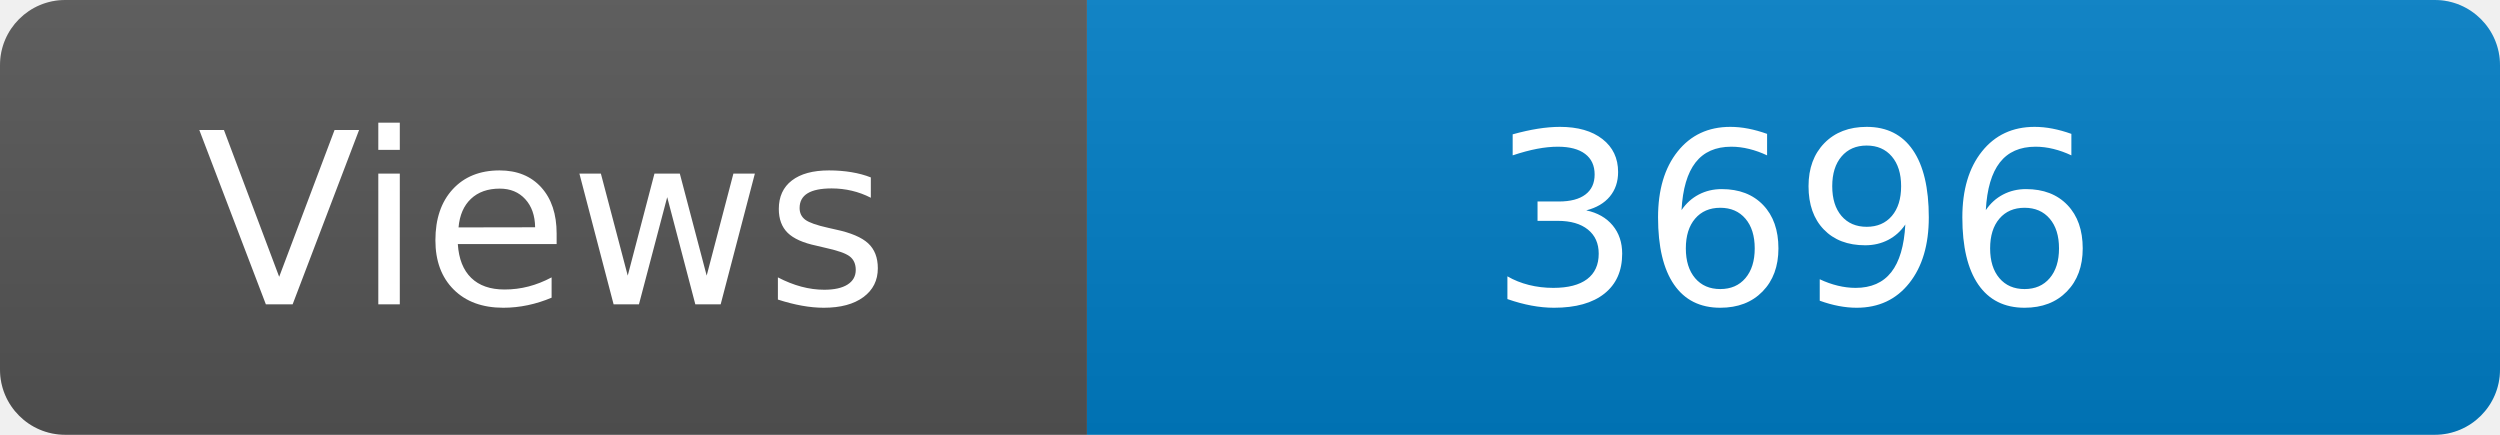
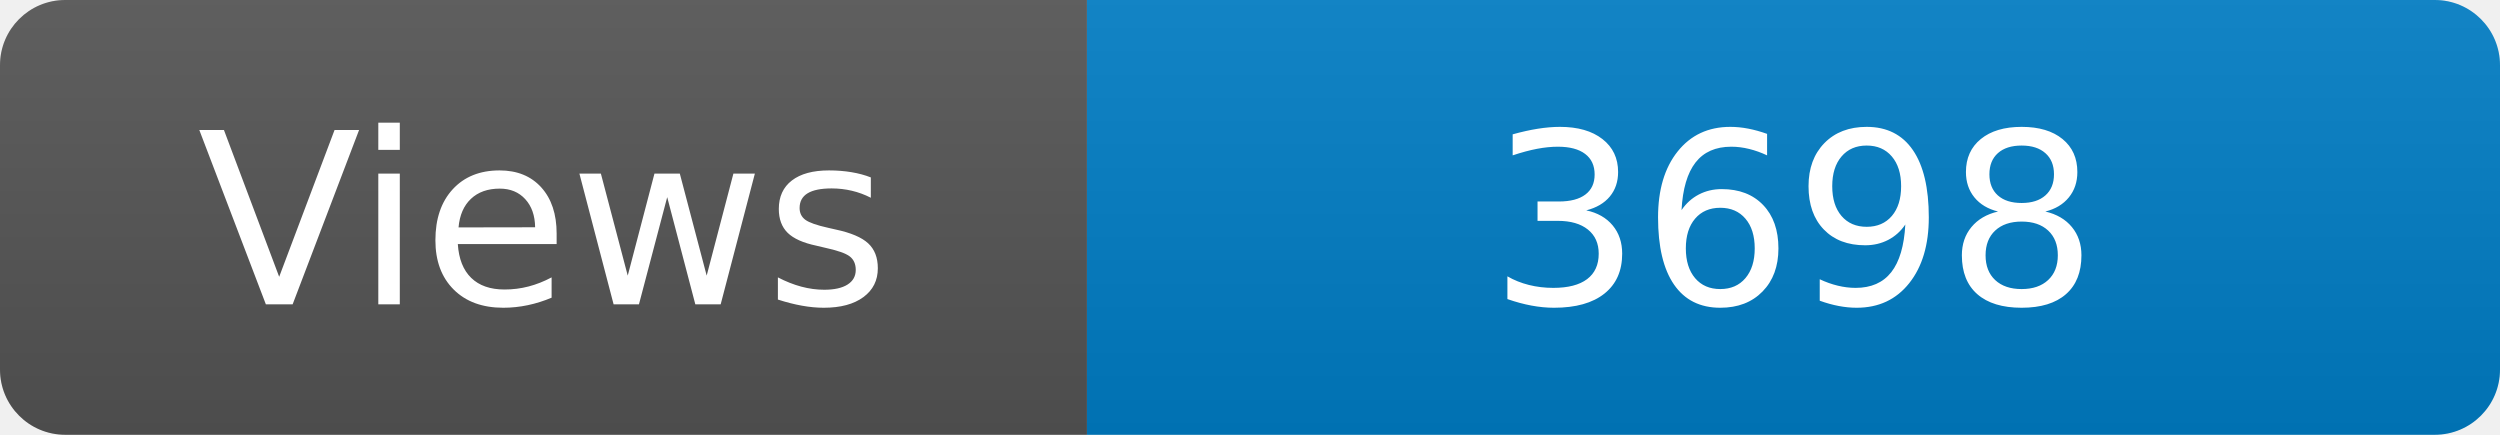
<svg xmlns="http://www.w3.org/2000/svg" width="115" height="20" role="img" aria-label="Maintained?: yes">
  <linearGradient id="s" x2="0" y2="100%">
    <stop offset="0" stop-color="#bbb" stop-opacity=".1" />
    <stop offset="1" stop-opacity=".1" />
  </linearGradient>
  <clipPath id="r">
    <rect width="115" height="20" rx="3" fill="#fff" />
  </clipPath>
  <g clip-path="url(#r)">
    <rect width="50" height="20" fill="#555" />
    <rect x="50" width="160" height="20" fill="#007ec6" />
    <rect width="115" height="20" fill="url(#s)" />
  </g>
  <g fill="#fff" text-anchor="middle" font-family="Verdana,Geneva,DejaVu Sans,sans-serif" font-size="110">
    <text x="250" y="140" transform="scale(.1)" fill="#fff">Views</text>
-     <text x="825" y="140" transform="scale(.1)" fill="#fff">3696</text>
+     <text x="825" y="140" transform="scale(.1)" fill="#fff">3698</text>
  </g>
</svg>
